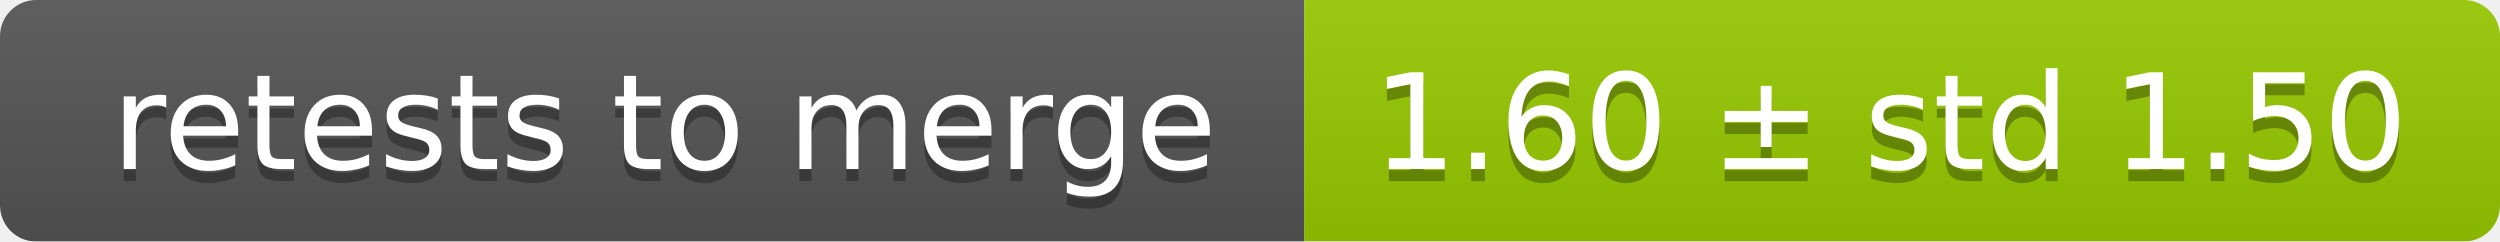
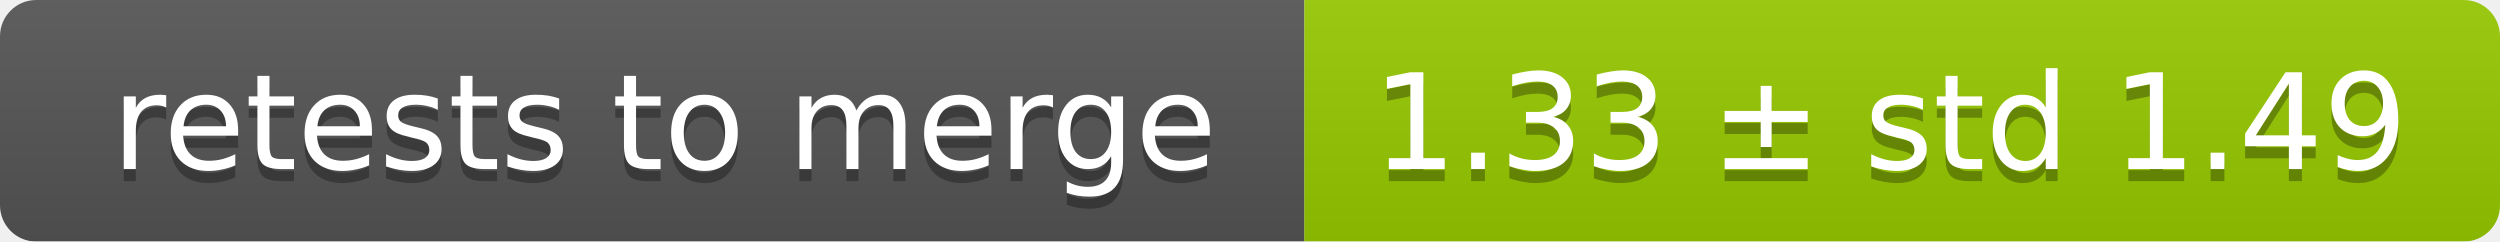
<svg xmlns="http://www.w3.org/2000/svg" width="207" height="20">
  <linearGradient id="smooth" x2="0" y2="100%">
    <stop offset="0" stop-color="#bbb" stop-opacity=".1" />
    <stop offset="1" stop-opacity=".1" />
  </linearGradient>
  <mask id="round">
    <rect width="207" height="20" rx="3" fill="#fff" />
  </mask>
  <g mask="url(#round)">
    <rect width="108" height="20" fill="#555" />
    <rect x="108" width="99" height="20" fill="#97ca00" />
    <rect width="207" height="20" fill="url(#smooth)" />
  </g>
  <g fill="#fff" text-anchor="middle" font-family="DejaVu Sans,Verdana,Geneva,sans-serif" font-size="11">
    <text x="55" y="15" fill="#010101" fill-opacity=".3">retests to merge</text>
    <text x="55" y="14">retests to merge</text>
-     <text x="156.5" y="15" fill="#010101" fill-opacity=".3">1.60 ± std 1.50</text>
-     <text x="156.5" y="14">1.60 ± std 1.50</text>
+     <text x="156.5" y="15" fill="#010101" fill-opacity=".3">1.33 ± std 1.49</text>
+     <text x="156.5" y="14">1.33 ± std 1.49</text>
  </g>
</svg>
